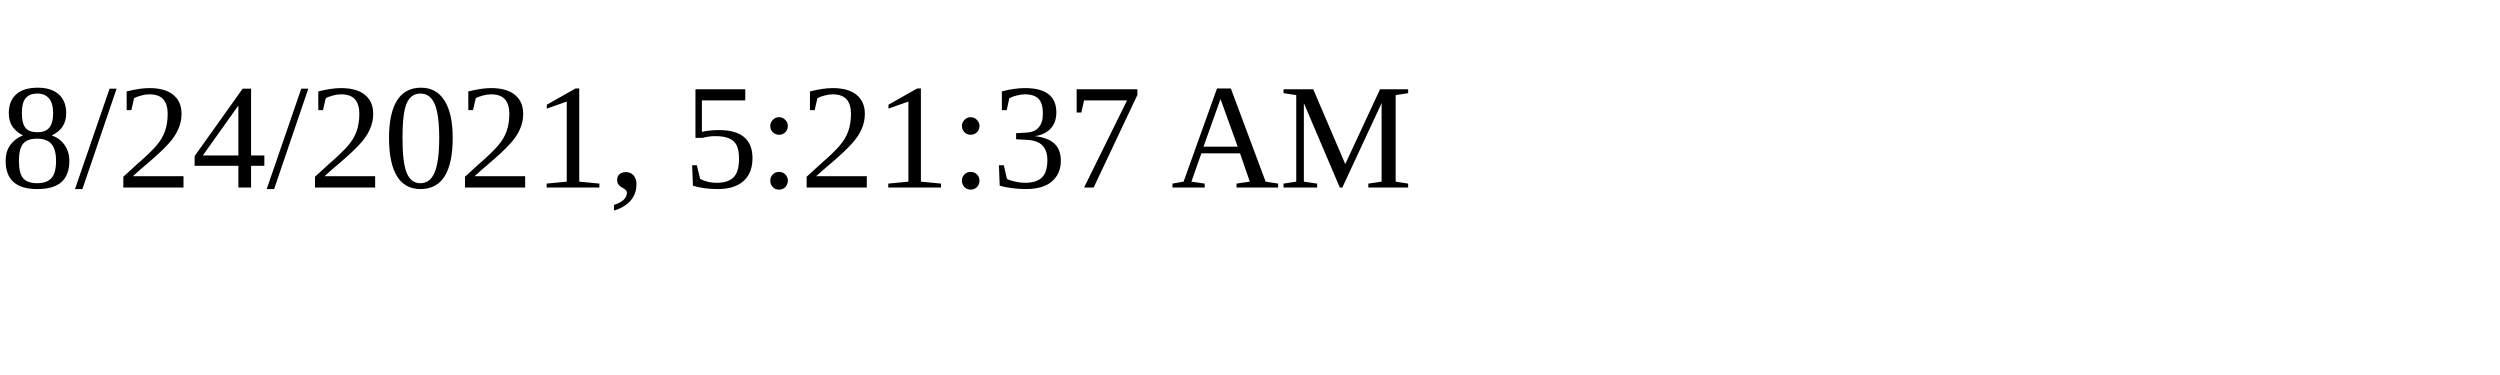
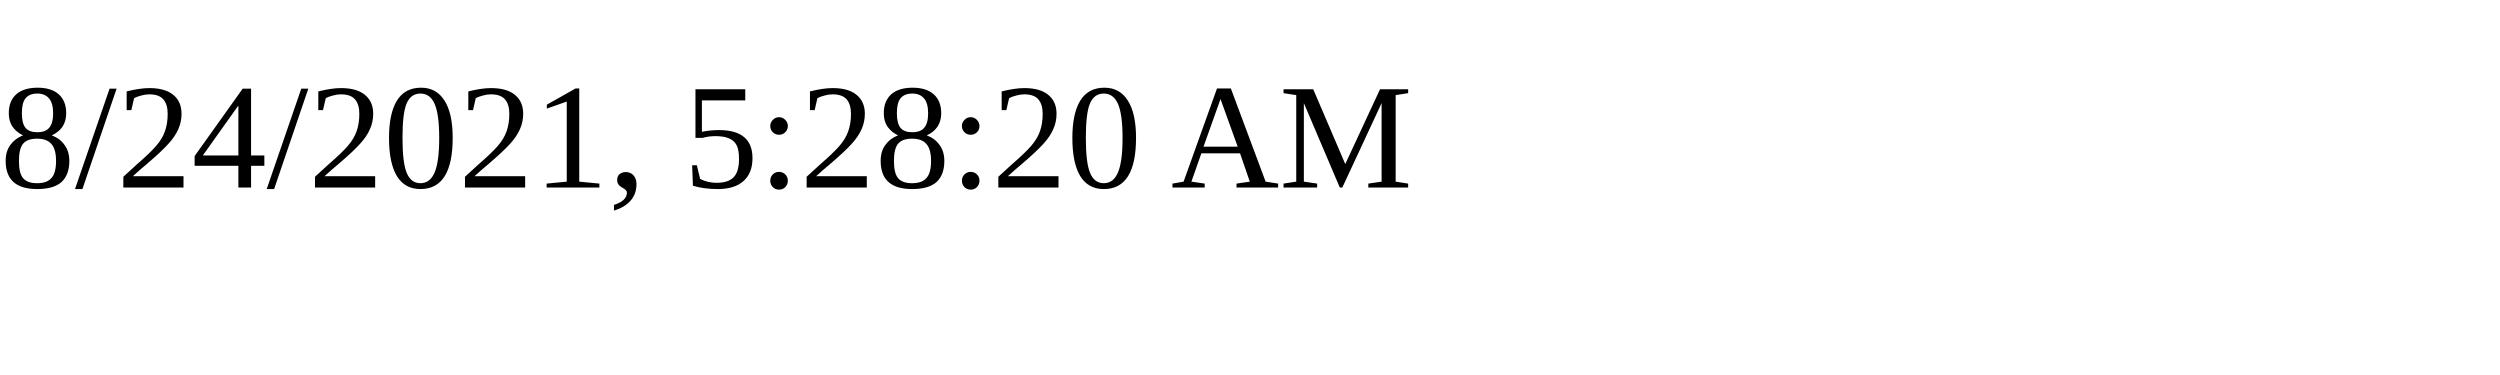
<svg xmlns="http://www.w3.org/2000/svg" height="30" width="200">
-   <text x="0" y="15">8/24/2021, 5:21:37 AM</text>
+   <text x="0" y="15">8/24/2021, 5:28:20 AM</text>
</svg>
